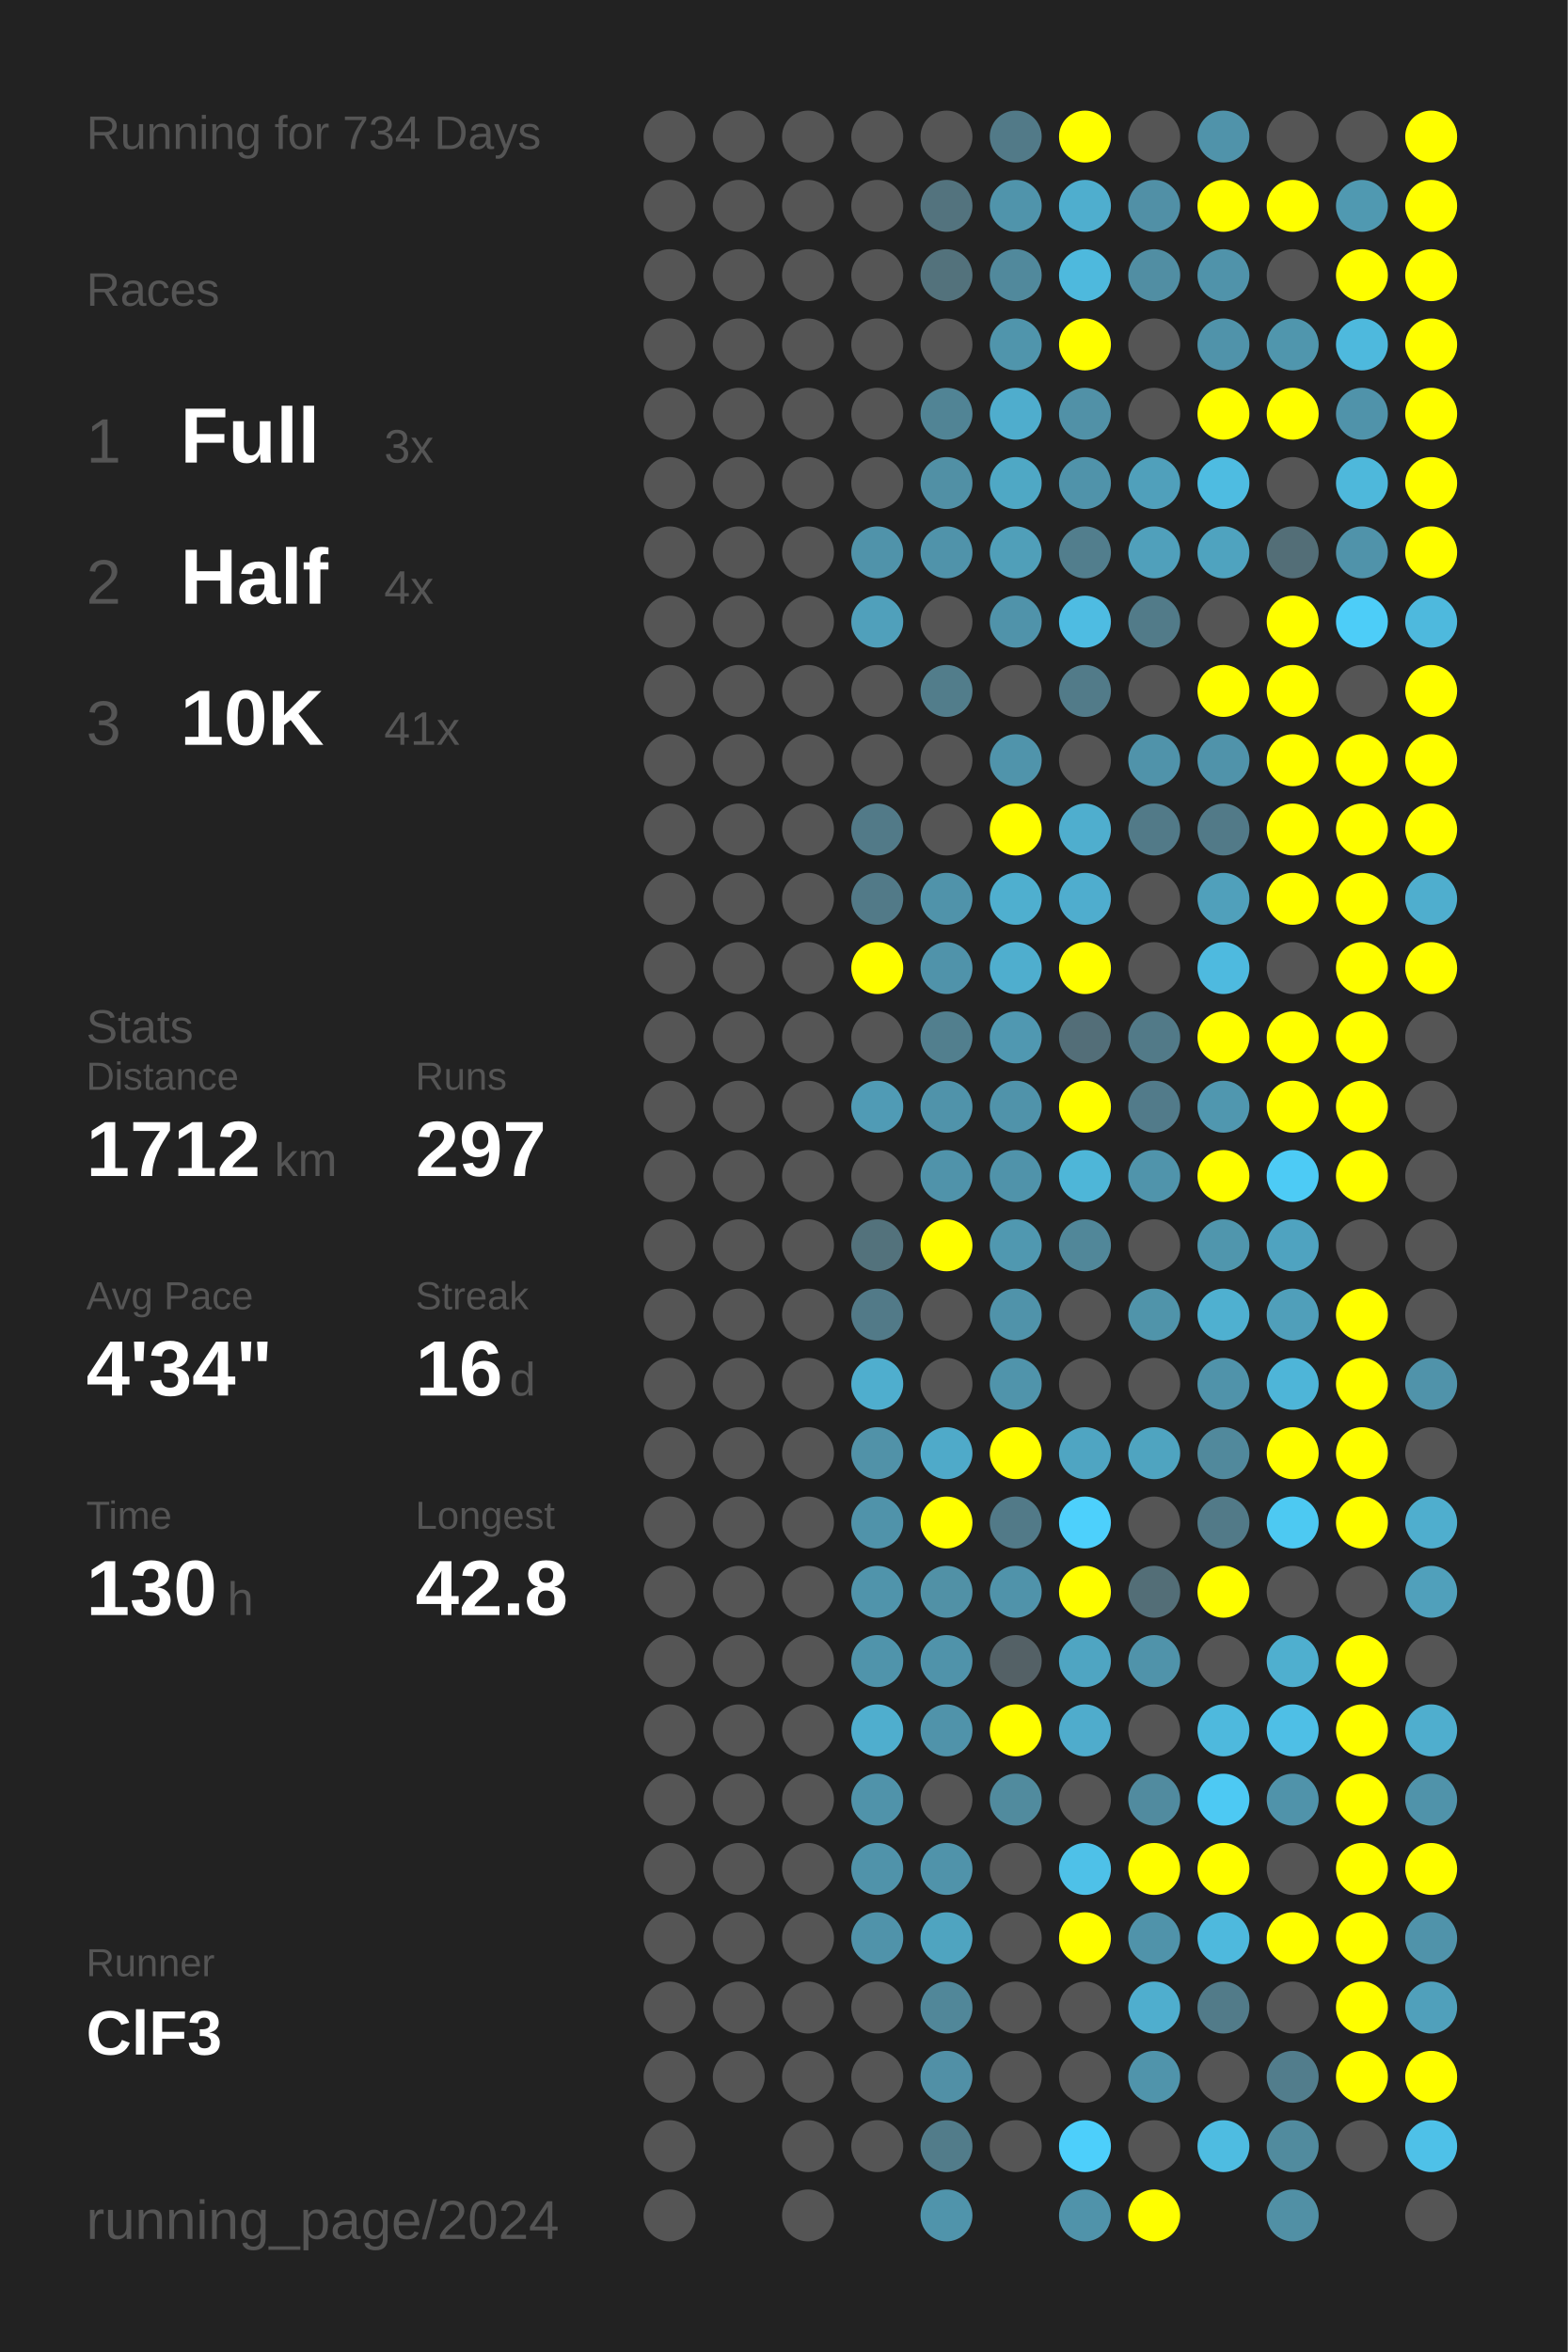
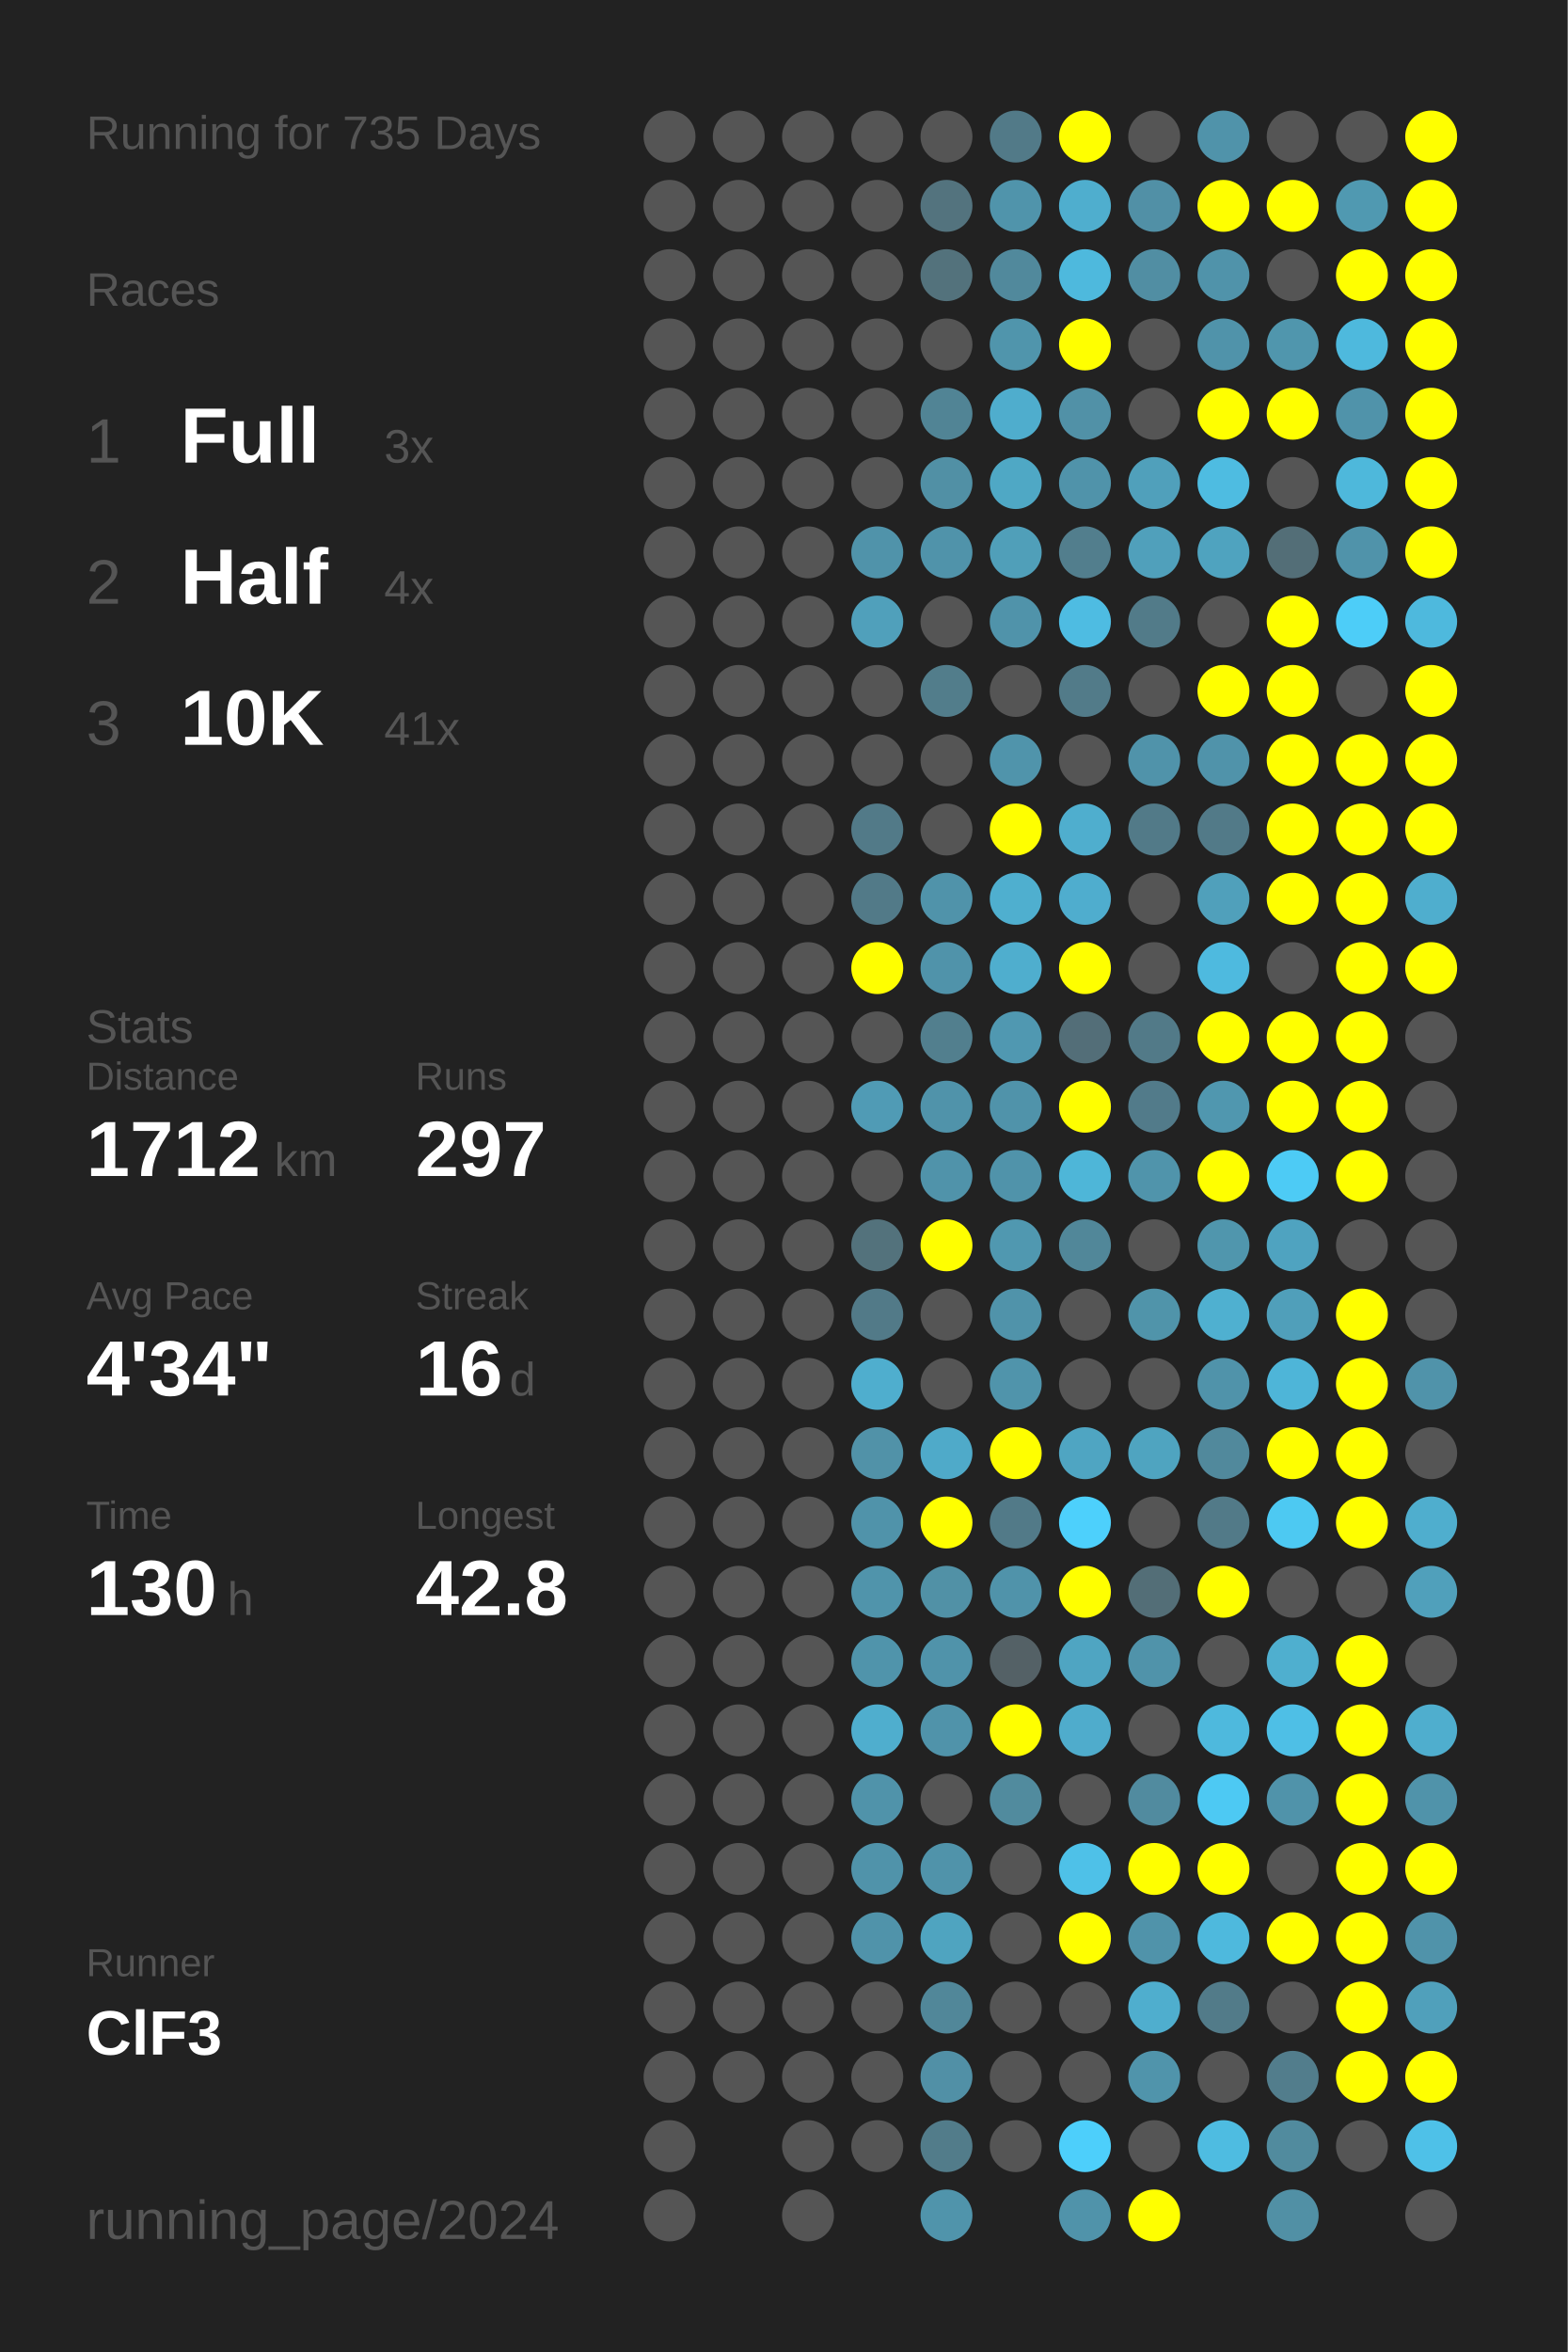
<svg xmlns="http://www.w3.org/2000/svg" baseProfile="full" height="300mm" version="1.1" viewBox="0,0,200,300" width="200mm">
  <defs />
  <rect fill="#222222" height="300" width="200" x="0" y="0" />
-   <text fill="#555555" style="font-size:6px; font-family:Arial;" x="11" y="19">Running for 734 Days</text>
+   <text fill="#555555" style="font-size:6px; font-family:Arial;" x="11" y="19">Running for 735 Days</text>
  <text fill="#555555" style="font-size:6px; font-family:Arial;" x="11" y="39">Races</text>
  <text fill="#555555" style="font-size:8px; font-family:Arial;" x="11" y="59">1</text>
  <text fill="#FFFFFF" style="font-size:10px; font-family:Arial; font-weight:bold;" x="23" y="59">Full</text>
  <text fill="#555555" style="font-size:6px; font-family:Arial;" x="49" y="59">3x</text>
  <text fill="#555555" style="font-size:8px; font-family:Arial;" x="11" y="77">2</text>
  <text fill="#FFFFFF" style="font-size:10px; font-family:Arial; font-weight:bold;" x="23" y="77">Half</text>
  <text fill="#555555" style="font-size:6px; font-family:Arial;" x="49" y="77">4x</text>
  <text fill="#555555" style="font-size:8px; font-family:Arial;" x="11" y="95">3</text>
  <text fill="#FFFFFF" style="font-size:10px; font-family:Arial; font-weight:bold;" x="23" y="95">10K</text>
  <text fill="#555555" style="font-size:6px; font-family:Arial;" x="49" y="95">41x</text>
  <text fill="#555555" style="font-size:6px; font-family:Arial;" x="11" y="133">Stats</text>
  <text fill="#555555" style="font-size:5px; font-family:Arial;" x="11" y="139">Distance</text>
  <text fill="#FFFFFF" style="font-size:10px; font-family:Arial; font-weight:bold;" x="11" y="150">1712</text>
  <text fill="#555555" style="font-size:6px; font-family:Arial;" x="35" y="150">km</text>
  <text fill="#555555" style="font-size:5px; font-family:Arial;" x="53" y="139">Runs</text>
  <text fill="#FFFFFF" style="font-size:10px; font-family:Arial; font-weight:bold;" x="53" y="150">297</text>
  <text fill="#555555" style="font-size:5px; font-family:Arial;" x="11" y="167">Avg Pace</text>
  <text fill="#FFFFFF" style="font-size:10px; font-family:Arial; font-weight:bold;" x="11" y="178">4'34"</text>
  <text fill="#555555" style="font-size:5px; font-family:Arial;" x="53" y="167">Streak</text>
  <text fill="#FFFFFF" style="font-size:10px; font-family:Arial; font-weight:bold;" x="53" y="178">16</text>
  <text fill="#555555" style="font-size:6px; font-family:Arial;" x="65" y="178">d</text>
  <text fill="#555555" style="font-size:5px; font-family:Arial;" x="11" y="195">Time</text>
  <text fill="#FFFFFF" style="font-size:10px; font-family:Arial; font-weight:bold;" x="11" y="206">130</text>
  <text fill="#555555" style="font-size:6px; font-family:Arial;" x="29" y="206">h</text>
  <text fill="#555555" style="font-size:5px; font-family:Arial;" x="53" y="195">Longest</text>
  <text fill="#FFFFFF" style="font-size:10px; font-family:Arial; font-weight:bold;" x="53" y="206">42.8</text>
  <text fill="#555555" style="font-size:5px; font-family:Arial;" x="11" y="252.065">Runner</text>
  <text fill="#FFFFFF" style="font-size:8px; font-family:Arial; font-weight:bold;" x="11" y="262.065">ClF3</text>
  <text fill="#555555" style="font-size:7px; font-family:Arial;" x="11" y="285.581">running_page/2024</text>
  <circle cx="85.417" cy="17.419" fill="#555555" r="3.312" />
  <circle cx="85.417" cy="26.258" fill="#555555" r="3.312" />
  <circle cx="85.417" cy="35.097" fill="#555555" r="3.312" />
  <circle cx="85.417" cy="43.935" fill="#555555" r="3.312" />
  <circle cx="85.417" cy="52.774" fill="#555555" r="3.312" />
  <circle cx="85.417" cy="61.613" fill="#555555" r="3.312" />
  <circle cx="85.417" cy="70.452" fill="#555555" r="3.312" />
  <circle cx="85.417" cy="79.29" fill="#555555" r="3.312" />
  <circle cx="85.417" cy="88.129" fill="#555555" r="3.312" />
  <circle cx="85.417" cy="96.968" fill="#555555" r="3.312" />
  <circle cx="85.417" cy="105.806" fill="#555555" r="3.312" />
  <circle cx="85.417" cy="114.645" fill="#555555" r="3.312" />
  <circle cx="85.417" cy="123.484" fill="#555555" r="3.312" />
  <circle cx="85.417" cy="132.323" fill="#555555" r="3.312" />
  <circle cx="85.417" cy="141.161" fill="#555555" r="3.312" />
  <circle cx="85.417" cy="150" fill="#555555" r="3.312" />
  <circle cx="85.417" cy="158.839" fill="#555555" r="3.312" />
  <circle cx="85.417" cy="167.677" fill="#555555" r="3.312" />
  <circle cx="85.417" cy="176.516" fill="#555555" r="3.312" />
  <circle cx="85.417" cy="185.355" fill="#555555" r="3.312" />
  <circle cx="85.417" cy="194.194" fill="#555555" r="3.312" />
  <circle cx="85.417" cy="203.032" fill="#555555" r="3.312" />
  <circle cx="85.417" cy="211.871" fill="#555555" r="3.312" />
  <circle cx="85.417" cy="220.71" fill="#555555" r="3.312" />
  <circle cx="85.417" cy="229.548" fill="#555555" r="3.312" />
  <circle cx="85.417" cy="238.387" fill="#555555" r="3.312" />
  <circle cx="85.417" cy="247.226" fill="#555555" r="3.312" />
  <circle cx="85.417" cy="256.065" fill="#555555" r="3.312" />
  <circle cx="85.417" cy="264.903" fill="#555555" r="3.312" />
  <circle cx="85.417" cy="273.742" fill="#555555" r="3.312" />
  <circle cx="85.417" cy="282.581" fill="#555555" r="3.312" />
  <circle cx="94.25" cy="17.419" fill="#555555" r="3.312" />
  <circle cx="94.25" cy="26.258" fill="#555555" r="3.312" />
  <circle cx="94.25" cy="35.097" fill="#555555" r="3.312" />
  <circle cx="94.25" cy="43.935" fill="#555555" r="3.312" />
  <circle cx="94.25" cy="52.774" fill="#555555" r="3.312" />
  <circle cx="94.25" cy="61.613" fill="#555555" r="3.312" />
  <circle cx="94.25" cy="70.452" fill="#555555" r="3.312" />
  <circle cx="94.25" cy="79.29" fill="#555555" r="3.312" />
  <circle cx="94.25" cy="88.129" fill="#555555" r="3.312" />
  <circle cx="94.25" cy="96.968" fill="#555555" r="3.312" />
  <circle cx="94.25" cy="105.806" fill="#555555" r="3.312" />
  <circle cx="94.25" cy="114.645" fill="#555555" r="3.312" />
  <circle cx="94.25" cy="123.484" fill="#555555" r="3.312" />
  <circle cx="94.25" cy="132.323" fill="#555555" r="3.312" />
  <circle cx="94.25" cy="141.161" fill="#555555" r="3.312" />
  <circle cx="94.25" cy="150" fill="#555555" r="3.312" />
  <circle cx="94.25" cy="158.839" fill="#555555" r="3.312" />
  <circle cx="94.25" cy="167.677" fill="#555555" r="3.312" />
  <circle cx="94.25" cy="176.516" fill="#555555" r="3.312" />
  <circle cx="94.25" cy="185.355" fill="#555555" r="3.312" />
  <circle cx="94.25" cy="194.194" fill="#555555" r="3.312" />
  <circle cx="94.25" cy="203.032" fill="#555555" r="3.312" />
  <circle cx="94.25" cy="211.871" fill="#555555" r="3.312" />
  <circle cx="94.25" cy="220.71" fill="#555555" r="3.312" />
  <circle cx="94.25" cy="229.548" fill="#555555" r="3.312" />
  <circle cx="94.25" cy="238.387" fill="#555555" r="3.312" />
  <circle cx="94.25" cy="247.226" fill="#555555" r="3.312" />
  <circle cx="94.25" cy="256.065" fill="#555555" r="3.312" />
  <circle cx="94.25" cy="264.903" fill="#555555" r="3.312" />
  <circle cx="103.083" cy="17.419" fill="#555555" r="3.312" />
  <circle cx="103.083" cy="26.258" fill="#555555" r="3.312" />
  <circle cx="103.083" cy="35.097" fill="#555555" r="3.312" />
  <circle cx="103.083" cy="43.935" fill="#555555" r="3.312" />
  <circle cx="103.083" cy="52.774" fill="#555555" r="3.312" />
  <circle cx="103.083" cy="61.613" fill="#555555" r="3.312" />
  <circle cx="103.083" cy="70.452" fill="#555555" r="3.312" />
  <circle cx="103.083" cy="79.29" fill="#555555" r="3.312" />
  <circle cx="103.083" cy="88.129" fill="#555555" r="3.312" />
  <circle cx="103.083" cy="96.968" fill="#555555" r="3.312" />
  <circle cx="103.083" cy="105.806" fill="#555555" r="3.312" />
  <circle cx="103.083" cy="114.645" fill="#555555" r="3.312" />
  <circle cx="103.083" cy="123.484" fill="#555555" r="3.312" />
  <circle cx="103.083" cy="132.323" fill="#555555" r="3.312" />
  <circle cx="103.083" cy="141.161" fill="#555555" r="3.312" />
  <circle cx="103.083" cy="150" fill="#555555" r="3.312" />
  <circle cx="103.083" cy="158.839" fill="#555555" r="3.312" />
  <circle cx="103.083" cy="167.677" fill="#555555" r="3.312" />
  <circle cx="103.083" cy="176.516" fill="#555555" r="3.312" />
  <circle cx="103.083" cy="185.355" fill="#555555" r="3.312" />
  <circle cx="103.083" cy="194.194" fill="#555555" r="3.312" />
  <circle cx="103.083" cy="203.032" fill="#555555" r="3.312" />
  <circle cx="103.083" cy="211.871" fill="#555555" r="3.312" />
  <circle cx="103.083" cy="220.71" fill="#555555" r="3.312" />
  <circle cx="103.083" cy="229.548" fill="#555555" r="3.312" />
  <circle cx="103.083" cy="238.387" fill="#555555" r="3.312" />
  <circle cx="103.083" cy="247.226" fill="#555555" r="3.312" />
  <circle cx="103.083" cy="256.065" fill="#555555" r="3.312" />
  <circle cx="103.083" cy="264.903" fill="#555555" r="3.312" />
  <circle cx="103.083" cy="273.742" fill="#555555" r="3.312" />
  <circle cx="103.083" cy="282.581" fill="#555555" r="3.312" />
  <circle cx="111.917" cy="17.419" fill="#555555" r="3.312" />
  <circle cx="111.917" cy="26.258" fill="#555555" r="3.312" />
  <circle cx="111.917" cy="35.097" fill="#555555" r="3.312" />
  <circle cx="111.917" cy="43.935" fill="#555555" r="3.312" />
  <circle cx="111.917" cy="52.774" fill="#555555" r="3.312" />
  <circle cx="111.917" cy="61.613" fill="#555555" r="3.312" />
  <circle cx="111.917" cy="70.452" fill="#5093aa" r="3.312" />
  <circle cx="111.917" cy="79.29" fill="#50a0bb" r="3.312" />
  <circle cx="111.917" cy="88.129" fill="#555555" r="3.312" />
  <circle cx="111.917" cy="96.968" fill="#555555" r="3.312" />
  <circle cx="111.917" cy="105.806" fill="#527a88" r="3.312" />
  <circle cx="111.917" cy="114.645" fill="#527a88" r="3.312" />
  <circle cx="111.917" cy="123.484" fill="#FFFF00" r="3.312" />
  <circle cx="111.917" cy="132.323" fill="#555555" r="3.312" />
  <circle cx="111.917" cy="141.161" fill="#509bb5" r="3.312" />
  <circle cx="111.917" cy="150" fill="#555555" r="3.312" />
  <circle cx="111.917" cy="158.839" fill="#53727c" r="3.312" />
  <circle cx="111.917" cy="167.677" fill="#527a88" r="3.312" />
  <circle cx="111.917" cy="176.516" fill="#4faece" r="3.312" />
  <circle cx="111.917" cy="185.355" fill="#5192a8" r="3.312" />
  <circle cx="111.917" cy="194.194" fill="#5093aa" r="3.312" />
  <circle cx="111.917" cy="203.032" fill="#5094ab" r="3.312" />
  <circle cx="111.917" cy="211.871" fill="#5094ab" r="3.312" />
  <circle cx="111.917" cy="220.71" fill="#4faece" r="3.312" />
  <circle cx="111.917" cy="229.548" fill="#5093aa" r="3.312" />
  <circle cx="111.917" cy="238.387" fill="#5093aa" r="3.312" />
  <circle cx="111.917" cy="247.226" fill="#5093aa" r="3.312" />
  <circle cx="111.917" cy="256.065" fill="#555555" r="3.312" />
  <circle cx="111.917" cy="264.903" fill="#555555" r="3.312" />
  <circle cx="111.917" cy="273.742" fill="#555555" r="3.312" />
  <circle cx="120.75" cy="17.419" fill="#555555" r="3.312" />
  <circle cx="120.75" cy="26.258" fill="#53737e" r="3.312" />
  <circle cx="120.75" cy="35.097" fill="#53727c" r="3.312" />
  <circle cx="120.75" cy="43.935" fill="#555555" r="3.312" />
  <circle cx="120.75" cy="52.774" fill="#518495" r="3.312" />
  <circle cx="120.75" cy="61.613" fill="#5190a5" r="3.312" />
  <circle cx="120.75" cy="70.452" fill="#5093aa" r="3.312" />
  <circle cx="120.75" cy="79.29" fill="#555555" r="3.312" />
  <circle cx="120.75" cy="88.129" fill="#527d8b" r="3.312" />
  <circle cx="120.75" cy="96.968" fill="#555555" r="3.312" />
  <circle cx="120.75" cy="105.806" fill="#555555" r="3.312" />
  <circle cx="120.75" cy="114.645" fill="#5093aa" r="3.312" />
  <circle cx="120.75" cy="123.484" fill="#5093aa" r="3.312" />
  <circle cx="120.75" cy="132.323" fill="#527f8e" r="3.312" />
  <circle cx="120.75" cy="141.161" fill="#5093aa" r="3.312" />
  <circle cx="120.75" cy="150" fill="#5093aa" r="3.312" />
  <circle cx="120.75" cy="158.839" fill="#FFFF00" r="3.312" />
  <circle cx="120.75" cy="167.677" fill="#555555" r="3.312" />
  <circle cx="120.75" cy="176.516" fill="#555555" r="3.312" />
  <circle cx="120.75" cy="185.355" fill="#4faac9" r="3.312" />
  <circle cx="120.75" cy="194.194" fill="#FFFF00" r="3.312" />
  <circle cx="120.75" cy="203.032" fill="#5191a6" r="3.312" />
  <circle cx="120.75" cy="211.871" fill="#5093aa" r="3.312" />
  <circle cx="120.75" cy="220.71" fill="#5093aa" r="3.312" />
  <circle cx="120.75" cy="229.548" fill="#555555" r="3.312" />
  <circle cx="120.75" cy="238.387" fill="#5093aa" r="3.312" />
  <circle cx="120.75" cy="247.226" fill="#4fa4c0" r="3.312" />
  <circle cx="120.75" cy="256.065" fill="#518799" r="3.312" />
  <circle cx="120.75" cy="264.903" fill="#5190a6" r="3.312" />
  <circle cx="120.75" cy="273.742" fill="#527c8a" r="3.312" />
  <circle cx="120.75" cy="282.581" fill="#5094ab" r="3.312" />
  <circle cx="129.583" cy="17.419" fill="#527a88" r="3.312" />
  <circle cx="129.583" cy="26.258" fill="#5094ab" r="3.312" />
  <circle cx="129.583" cy="35.097" fill="#51899c" r="3.312" />
  <circle cx="129.583" cy="43.935" fill="#5095ac" r="3.312" />
  <circle cx="129.583" cy="52.774" fill="#4fadcd" r="3.312" />
  <circle cx="129.583" cy="61.613" fill="#4fa8c5" r="3.312" />
  <circle cx="129.583" cy="70.452" fill="#509fb9" r="3.312" />
  <circle cx="129.583" cy="79.29" fill="#5093aa" r="3.312" />
  <circle cx="129.583" cy="88.129" fill="#555555" r="3.312" />
  <circle cx="129.583" cy="96.968" fill="#5094ab" r="3.312" />
  <circle cx="129.583" cy="105.806" fill="#FFFF00" r="3.312" />
  <circle cx="129.583" cy="114.645" fill="#4fafcf" r="3.312" />
  <circle cx="129.583" cy="123.484" fill="#4faece" r="3.312" />
  <circle cx="129.583" cy="132.323" fill="#5098b1" r="3.312" />
  <circle cx="129.583" cy="141.161" fill="#5093aa" r="3.312" />
  <circle cx="129.583" cy="150" fill="#5093aa" r="3.312" />
  <circle cx="129.583" cy="158.839" fill="#5098b0" r="3.312" />
  <circle cx="129.583" cy="167.677" fill="#5093aa" r="3.312" />
  <circle cx="129.583" cy="176.516" fill="#5094ab" r="3.312" />
  <circle cx="129.583" cy="185.355" fill="#FFFF00" r="3.312" />
  <circle cx="129.583" cy="194.194" fill="#527a88" r="3.312" />
  <circle cx="129.583" cy="203.032" fill="#5093aa" r="3.312" />
  <circle cx="129.583" cy="211.871" fill="#546166" r="3.312" />
  <circle cx="129.583" cy="220.71" fill="#FFFF00" r="3.312" />
  <circle cx="129.583" cy="229.548" fill="#518b9e" r="3.312" />
  <circle cx="129.583" cy="238.387" fill="#555555" r="3.312" />
  <circle cx="129.583" cy="247.226" fill="#555555" r="3.312" />
  <circle cx="129.583" cy="256.065" fill="#555555" r="3.312" />
  <circle cx="129.583" cy="264.903" fill="#555555" r="3.312" />
  <circle cx="129.583" cy="273.742" fill="#555555" r="3.312" />
  <circle cx="138.417" cy="17.419" fill="#FFFF00" r="3.312" />
  <circle cx="138.417" cy="26.258" fill="#4faece" r="3.312" />
  <circle cx="138.417" cy="35.097" fill="#4eb9dd" r="3.312" />
  <circle cx="138.417" cy="43.935" fill="#FFFF00" r="3.312" />
  <circle cx="138.417" cy="52.774" fill="#5191a7" r="3.312" />
  <circle cx="138.417" cy="61.613" fill="#5093aa" r="3.312" />
  <circle cx="138.417" cy="70.452" fill="#527e8d" r="3.312" />
  <circle cx="138.417" cy="79.29" fill="#4ebce2" r="3.312" />
  <circle cx="138.417" cy="88.129" fill="#527b89" r="3.312" />
  <circle cx="138.417" cy="96.968" fill="#555555" r="3.312" />
  <circle cx="138.417" cy="105.806" fill="#4faece" r="3.312" />
  <circle cx="138.417" cy="114.645" fill="#4fadce" r="3.312" />
  <circle cx="138.417" cy="123.484" fill="#FFFF00" r="3.312" />
  <circle cx="138.417" cy="132.323" fill="#536e78" r="3.312" />
  <circle cx="138.417" cy="141.161" fill="#FFFF00" r="3.312" />
  <circle cx="138.417" cy="150" fill="#4eb6d8" r="3.312" />
  <circle cx="138.417" cy="158.839" fill="#518799" r="3.312" />
  <circle cx="138.417" cy="167.677" fill="#555555" r="3.312" />
  <circle cx="138.417" cy="176.516" fill="#555555" r="3.312" />
  <circle cx="138.417" cy="185.355" fill="#4fa5c2" r="3.312" />
  <circle cx="138.417" cy="194.194" fill="#4dd0fc" r="3.312" />
  <circle cx="138.417" cy="203.032" fill="#FFFF00" r="3.312" />
  <circle cx="138.417" cy="211.871" fill="#4fa5c2" r="3.312" />
  <circle cx="138.417" cy="220.71" fill="#4faccc" r="3.312" />
  <circle cx="138.417" cy="229.548" fill="#555555" r="3.312" />
  <circle cx="138.417" cy="238.387" fill="#4ec1e8" r="3.312" />
  <circle cx="138.417" cy="247.226" fill="#FFFF00" r="3.312" />
  <circle cx="138.417" cy="256.065" fill="#555555" r="3.312" />
  <circle cx="138.417" cy="264.903" fill="#555555" r="3.312" />
  <circle cx="138.417" cy="273.742" fill="#4dcffb" r="3.312" />
  <circle cx="138.417" cy="282.581" fill="#5093aa" r="3.312" />
  <circle cx="147.25" cy="17.419" fill="#555555" r="3.312" />
  <circle cx="147.25" cy="26.258" fill="#5190a6" r="3.312" />
  <circle cx="147.25" cy="35.097" fill="#518ea3" r="3.312" />
  <circle cx="147.25" cy="43.935" fill="#555555" r="3.312" />
  <circle cx="147.25" cy="52.774" fill="#555555" r="3.312" />
  <circle cx="147.25" cy="61.613" fill="#50a0bb" r="3.312" />
  <circle cx="147.25" cy="70.452" fill="#50a0bb" r="3.312" />
  <circle cx="147.25" cy="79.29" fill="#527b89" r="3.312" />
  <circle cx="147.25" cy="88.129" fill="#555555" r="3.312" />
  <circle cx="147.25" cy="96.968" fill="#5093aa" r="3.312" />
  <circle cx="147.25" cy="105.806" fill="#527a88" r="3.312" />
  <circle cx="147.25" cy="114.645" fill="#555555" r="3.312" />
  <circle cx="147.25" cy="123.484" fill="#555555" r="3.312" />
  <circle cx="147.25" cy="132.323" fill="#527a88" r="3.312" />
  <circle cx="147.25" cy="141.161" fill="#527b8a" r="3.312" />
  <circle cx="147.25" cy="150" fill="#5094ab" r="3.312" />
  <circle cx="147.25" cy="158.839" fill="#555555" r="3.312" />
  <circle cx="147.25" cy="167.677" fill="#5094aa" r="3.312" />
  <circle cx="147.25" cy="176.516" fill="#555555" r="3.312" />
  <circle cx="147.25" cy="185.355" fill="#4fa4c0" r="3.312" />
  <circle cx="147.25" cy="194.194" fill="#555555" r="3.312" />
  <circle cx="147.25" cy="203.032" fill="#536e77" r="3.312" />
  <circle cx="147.25" cy="211.871" fill="#5093aa" r="3.312" />
  <circle cx="147.25" cy="220.71" fill="#555555" r="3.312" />
  <circle cx="147.25" cy="229.548" fill="#518b9f" r="3.312" />
  <circle cx="147.25" cy="238.387" fill="#FFFF00" r="3.312" />
  <circle cx="147.25" cy="247.226" fill="#5093aa" r="3.312" />
  <circle cx="147.25" cy="256.065" fill="#4faece" r="3.312" />
  <circle cx="147.25" cy="264.903" fill="#5094ab" r="3.312" />
  <circle cx="147.25" cy="273.742" fill="#555555" r="3.312" />
  <circle cx="147.25" cy="282.581" fill="#FFFF00" r="3.312" />
  <circle cx="156.083" cy="17.419" fill="#5093aa" r="3.312" />
  <circle cx="156.083" cy="26.258" fill="#FFFF00" r="3.312" />
  <circle cx="156.083" cy="35.097" fill="#5093aa" r="3.312" />
  <circle cx="156.083" cy="43.935" fill="#5093aa" r="3.312" />
  <circle cx="156.083" cy="52.774" fill="#FFFF00" r="3.312" />
  <circle cx="156.083" cy="61.613" fill="#4ebce1" r="3.312" />
  <circle cx="156.083" cy="70.452" fill="#4fa3bf" r="3.312" />
  <circle cx="156.083" cy="79.29" fill="#555555" r="3.312" />
  <circle cx="156.083" cy="88.129" fill="#FFFF00" r="3.312" />
  <circle cx="156.083" cy="96.968" fill="#5093aa" r="3.312" />
  <circle cx="156.083" cy="105.806" fill="#527a88" r="3.312" />
  <circle cx="156.083" cy="114.645" fill="#50a0bb" r="3.312" />
  <circle cx="156.083" cy="123.484" fill="#4ebadf" r="3.312" />
  <circle cx="156.083" cy="132.323" fill="#FFFF00" r="3.312" />
  <circle cx="156.083" cy="141.161" fill="#5097af" r="3.312" />
  <circle cx="156.083" cy="150" fill="#FFFF00" r="3.312" />
  <circle cx="156.083" cy="158.839" fill="#5096ad" r="3.312" />
  <circle cx="156.083" cy="167.677" fill="#4fb0d0" r="3.312" />
  <circle cx="156.083" cy="176.516" fill="#5093aa" r="3.312" />
  <circle cx="156.083" cy="185.355" fill="#51899c" r="3.312" />
  <circle cx="156.083" cy="194.194" fill="#527a88" r="3.312" />
  <circle cx="156.083" cy="203.032" fill="#FFFF00" r="3.312" />
  <circle cx="156.083" cy="211.871" fill="#555555" r="3.312" />
  <circle cx="156.083" cy="220.71" fill="#4eb9dd" r="3.312" />
  <circle cx="156.083" cy="229.548" fill="#4dc9f3" r="3.312" />
  <circle cx="156.083" cy="238.387" fill="#FFFF00" r="3.312" />
  <circle cx="156.083" cy="247.226" fill="#4eb9dd" r="3.312" />
  <circle cx="156.083" cy="256.065" fill="#527b89" r="3.312" />
  <circle cx="156.083" cy="264.903" fill="#555555" r="3.312" />
  <circle cx="156.083" cy="273.742" fill="#4ebce1" r="3.312" />
  <circle cx="164.917" cy="17.419" fill="#555555" r="3.312" />
  <circle cx="164.917" cy="26.258" fill="#FFFF00" r="3.312" />
  <circle cx="164.917" cy="35.097" fill="#555555" r="3.312" />
  <circle cx="164.917" cy="43.935" fill="#5096ad" r="3.312" />
  <circle cx="164.917" cy="52.774" fill="#FFFF00" r="3.312" />
  <circle cx="164.917" cy="61.613" fill="#555555" r="3.312" />
  <circle cx="164.917" cy="70.452" fill="#536e77" r="3.312" />
  <circle cx="164.917" cy="79.29" fill="#FFFF00" r="3.312" />
  <circle cx="164.917" cy="88.129" fill="#FFFF00" r="3.312" />
  <circle cx="164.917" cy="96.968" fill="#FFFF00" r="3.312" />
  <circle cx="164.917" cy="105.806" fill="#FFFF00" r="3.312" />
  <circle cx="164.917" cy="114.645" fill="#FFFF00" r="3.312" />
  <circle cx="164.917" cy="123.484" fill="#555555" r="3.312" />
  <circle cx="164.917" cy="132.323" fill="#FFFF00" r="3.312" />
  <circle cx="164.917" cy="141.161" fill="#FFFF00" r="3.312" />
  <circle cx="164.917" cy="150" fill="#4dcbf5" r="3.312" />
  <circle cx="164.917" cy="158.839" fill="#4fa3c0" r="3.312" />
  <circle cx="164.917" cy="167.677" fill="#509fba" r="3.312" />
  <circle cx="164.917" cy="176.516" fill="#4eb5d8" r="3.312" />
  <circle cx="164.917" cy="185.355" fill="#FFFF00" r="3.312" />
  <circle cx="164.917" cy="194.194" fill="#4dc9f2" r="3.312" />
  <circle cx="164.917" cy="203.032" fill="#555555" r="3.312" />
  <circle cx="164.917" cy="211.871" fill="#4fafcf" r="3.312" />
  <circle cx="164.917" cy="220.71" fill="#4ebfe6" r="3.312" />
  <circle cx="164.917" cy="229.548" fill="#5093aa" r="3.312" />
  <circle cx="164.917" cy="238.387" fill="#555555" r="3.312" />
  <circle cx="164.917" cy="247.226" fill="#FFFF00" r="3.312" />
  <circle cx="164.917" cy="256.065" fill="#555555" r="3.312" />
  <circle cx="164.917" cy="264.903" fill="#527d8c" r="3.312" />
  <circle cx="164.917" cy="273.742" fill="#518b9e" r="3.312" />
  <circle cx="164.917" cy="282.581" fill="#5190a5" r="3.312" />
  <circle cx="173.75" cy="17.419" fill="#555555" r="3.312" />
  <circle cx="173.75" cy="26.258" fill="#5099b1" r="3.312" />
  <circle cx="173.75" cy="35.097" fill="#FFFF00" r="3.312" />
  <circle cx="173.75" cy="43.935" fill="#4eb9dd" r="3.312" />
  <circle cx="173.75" cy="52.774" fill="#5093aa" r="3.312" />
  <circle cx="173.75" cy="61.613" fill="#4eb8db" r="3.312" />
  <circle cx="173.75" cy="70.452" fill="#5093aa" r="3.312" />
  <circle cx="173.75" cy="79.29" fill="#4dcdf8" r="3.312" />
  <circle cx="173.75" cy="88.129" fill="#555555" r="3.312" />
  <circle cx="173.75" cy="96.968" fill="#FFFF00" r="3.312" />
  <circle cx="173.75" cy="105.806" fill="#FFFF00" r="3.312" />
  <circle cx="173.75" cy="114.645" fill="#FFFF00" r="3.312" />
  <circle cx="173.75" cy="123.484" fill="#FFFF00" r="3.312" />
  <circle cx="173.75" cy="132.323" fill="#FFFF00" r="3.312" />
  <circle cx="173.75" cy="141.161" fill="#FFFF00" r="3.312" />
  <circle cx="173.75" cy="150" fill="#FFFF00" r="3.312" />
  <circle cx="173.75" cy="158.839" fill="#555555" r="3.312" />
  <circle cx="173.75" cy="167.677" fill="#FFFF00" r="3.312" />
  <circle cx="173.75" cy="176.516" fill="#FFFF00" r="3.312" />
  <circle cx="173.75" cy="185.355" fill="#FFFF00" r="3.312" />
  <circle cx="173.75" cy="194.194" fill="#FFFF00" r="3.312" />
  <circle cx="173.75" cy="203.032" fill="#555555" r="3.312" />
  <circle cx="173.75" cy="211.871" fill="#FFFF00" r="3.312" />
  <circle cx="173.75" cy="220.71" fill="#FFFF00" r="3.312" />
  <circle cx="173.75" cy="229.548" fill="#FFFF00" r="3.312" />
  <circle cx="173.75" cy="238.387" fill="#FFFF00" r="3.312" />
  <circle cx="173.75" cy="247.226" fill="#FFFF00" r="3.312" />
  <circle cx="173.75" cy="256.065" fill="#FFFF00" r="3.312" />
  <circle cx="173.75" cy="264.903" fill="#FFFF00" r="3.312" />
  <circle cx="173.75" cy="273.742" fill="#555555" r="3.312" />
  <circle cx="182.583" cy="17.419" fill="#FFFF00" r="3.312" />
  <circle cx="182.583" cy="26.258" fill="#FFFF00" r="3.312" />
  <circle cx="182.583" cy="35.097" fill="#FFFF00" r="3.312" />
  <circle cx="182.583" cy="43.935" fill="#FFFF00" r="3.312" />
  <circle cx="182.583" cy="52.774" fill="#FFFF00" r="3.312" />
  <circle cx="182.583" cy="61.613" fill="#FFFF00" r="3.312" />
  <circle cx="182.583" cy="70.452" fill="#FFFF00" r="3.312" />
  <circle cx="182.583" cy="79.29" fill="#4eb9dd" r="3.312" />
  <circle cx="182.583" cy="88.129" fill="#FFFF00" r="3.312" />
  <circle cx="182.583" cy="96.968" fill="#FFFF00" r="3.312" />
  <circle cx="182.583" cy="105.806" fill="#FFFF00" r="3.312" />
  <circle cx="182.583" cy="114.645" fill="#4faece" r="3.312" />
  <circle cx="182.583" cy="123.484" fill="#FFFF00" r="3.312" />
  <circle cx="182.583" cy="132.323" fill="#555555" r="3.312" />
  <circle cx="182.583" cy="141.161" fill="#555555" r="3.312" />
  <circle cx="182.583" cy="150" fill="#555555" r="3.312" />
  <circle cx="182.583" cy="158.839" fill="#555555" r="3.312" />
  <circle cx="182.583" cy="167.677" fill="#555555" r="3.312" />
  <circle cx="182.583" cy="176.516" fill="#5093aa" r="3.312" />
  <circle cx="182.583" cy="185.355" fill="#555555" r="3.312" />
  <circle cx="182.583" cy="194.194" fill="#4faece" r="3.312" />
  <circle cx="182.583" cy="203.032" fill="#50a0bb" r="3.312" />
  <circle cx="182.583" cy="211.871" fill="#555555" r="3.312" />
  <circle cx="182.583" cy="220.71" fill="#4faece" r="3.312" />
  <circle cx="182.583" cy="229.548" fill="#5093aa" r="3.312" />
  <circle cx="182.583" cy="238.387" fill="#FFFF00" r="3.312" />
  <circle cx="182.583" cy="247.226" fill="#5093aa" r="3.312" />
  <circle cx="182.583" cy="256.065" fill="#50a0bb" r="3.312" />
  <circle cx="182.583" cy="264.903" fill="#FFFF00" r="3.312" />
  <circle cx="182.583" cy="273.742" fill="#4ec1e8" r="3.312" />
  <circle cx="182.583" cy="282.581" fill="#555555" r="3.312" />
</svg>
